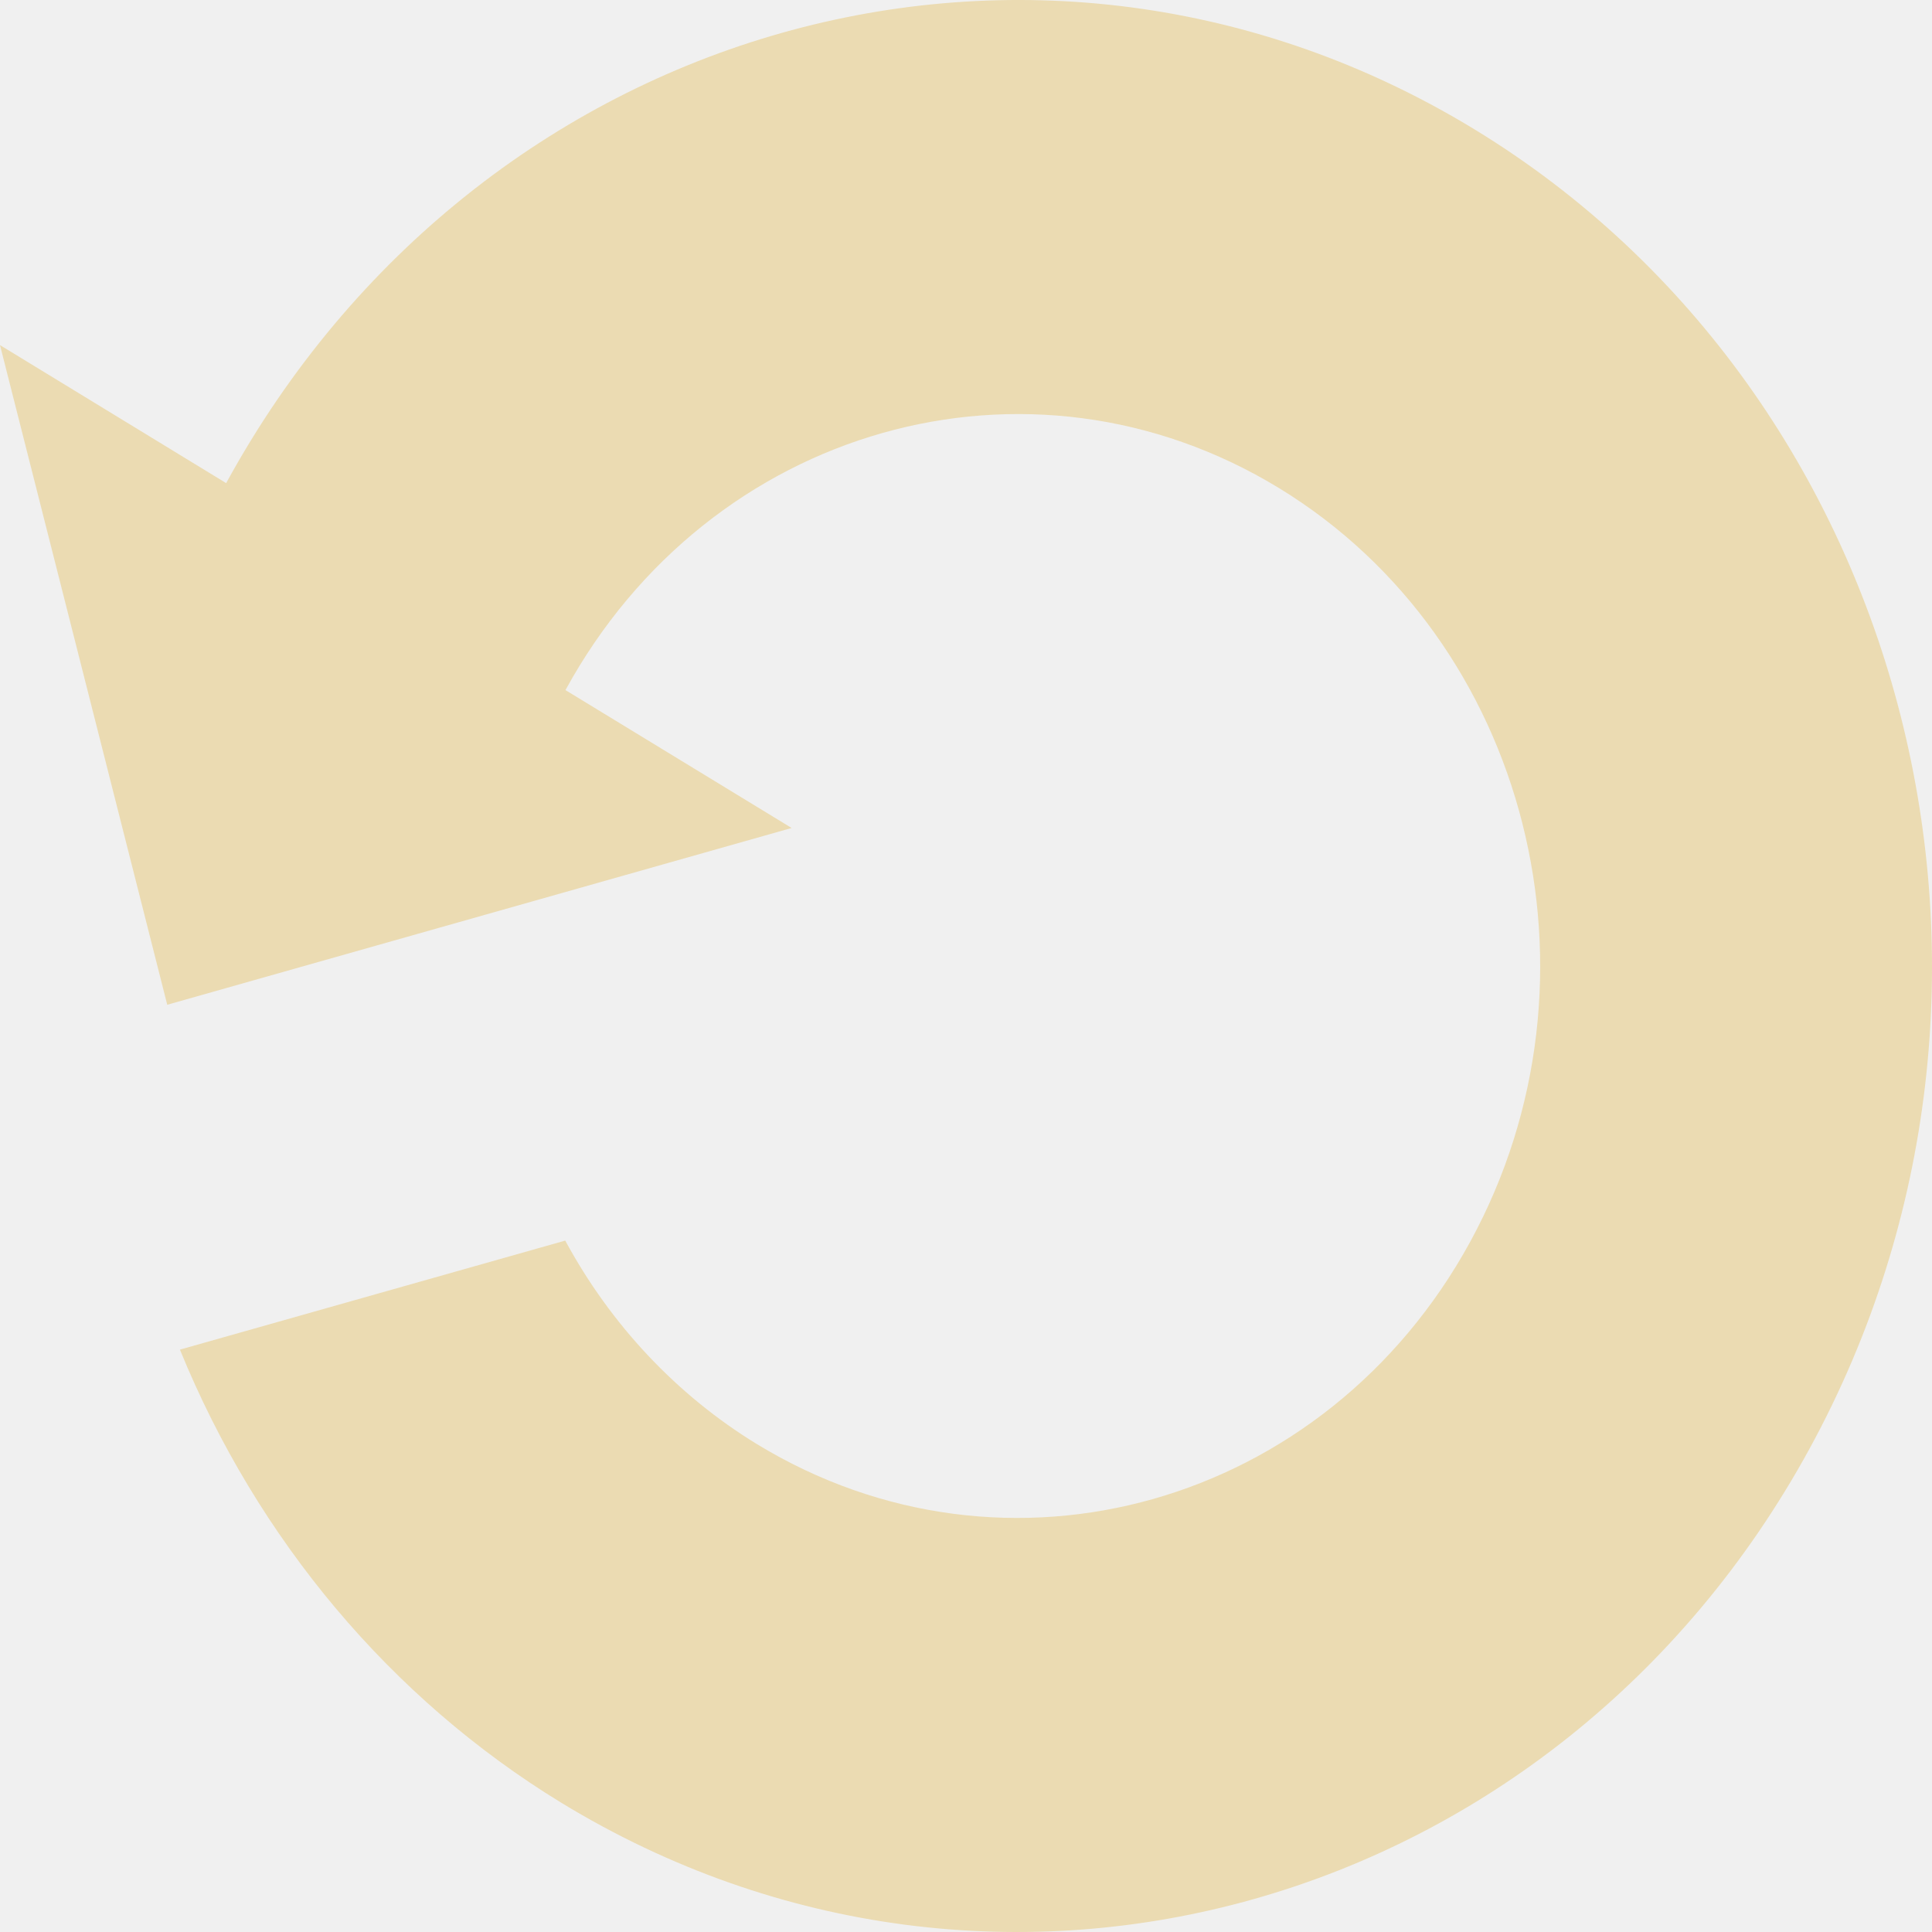
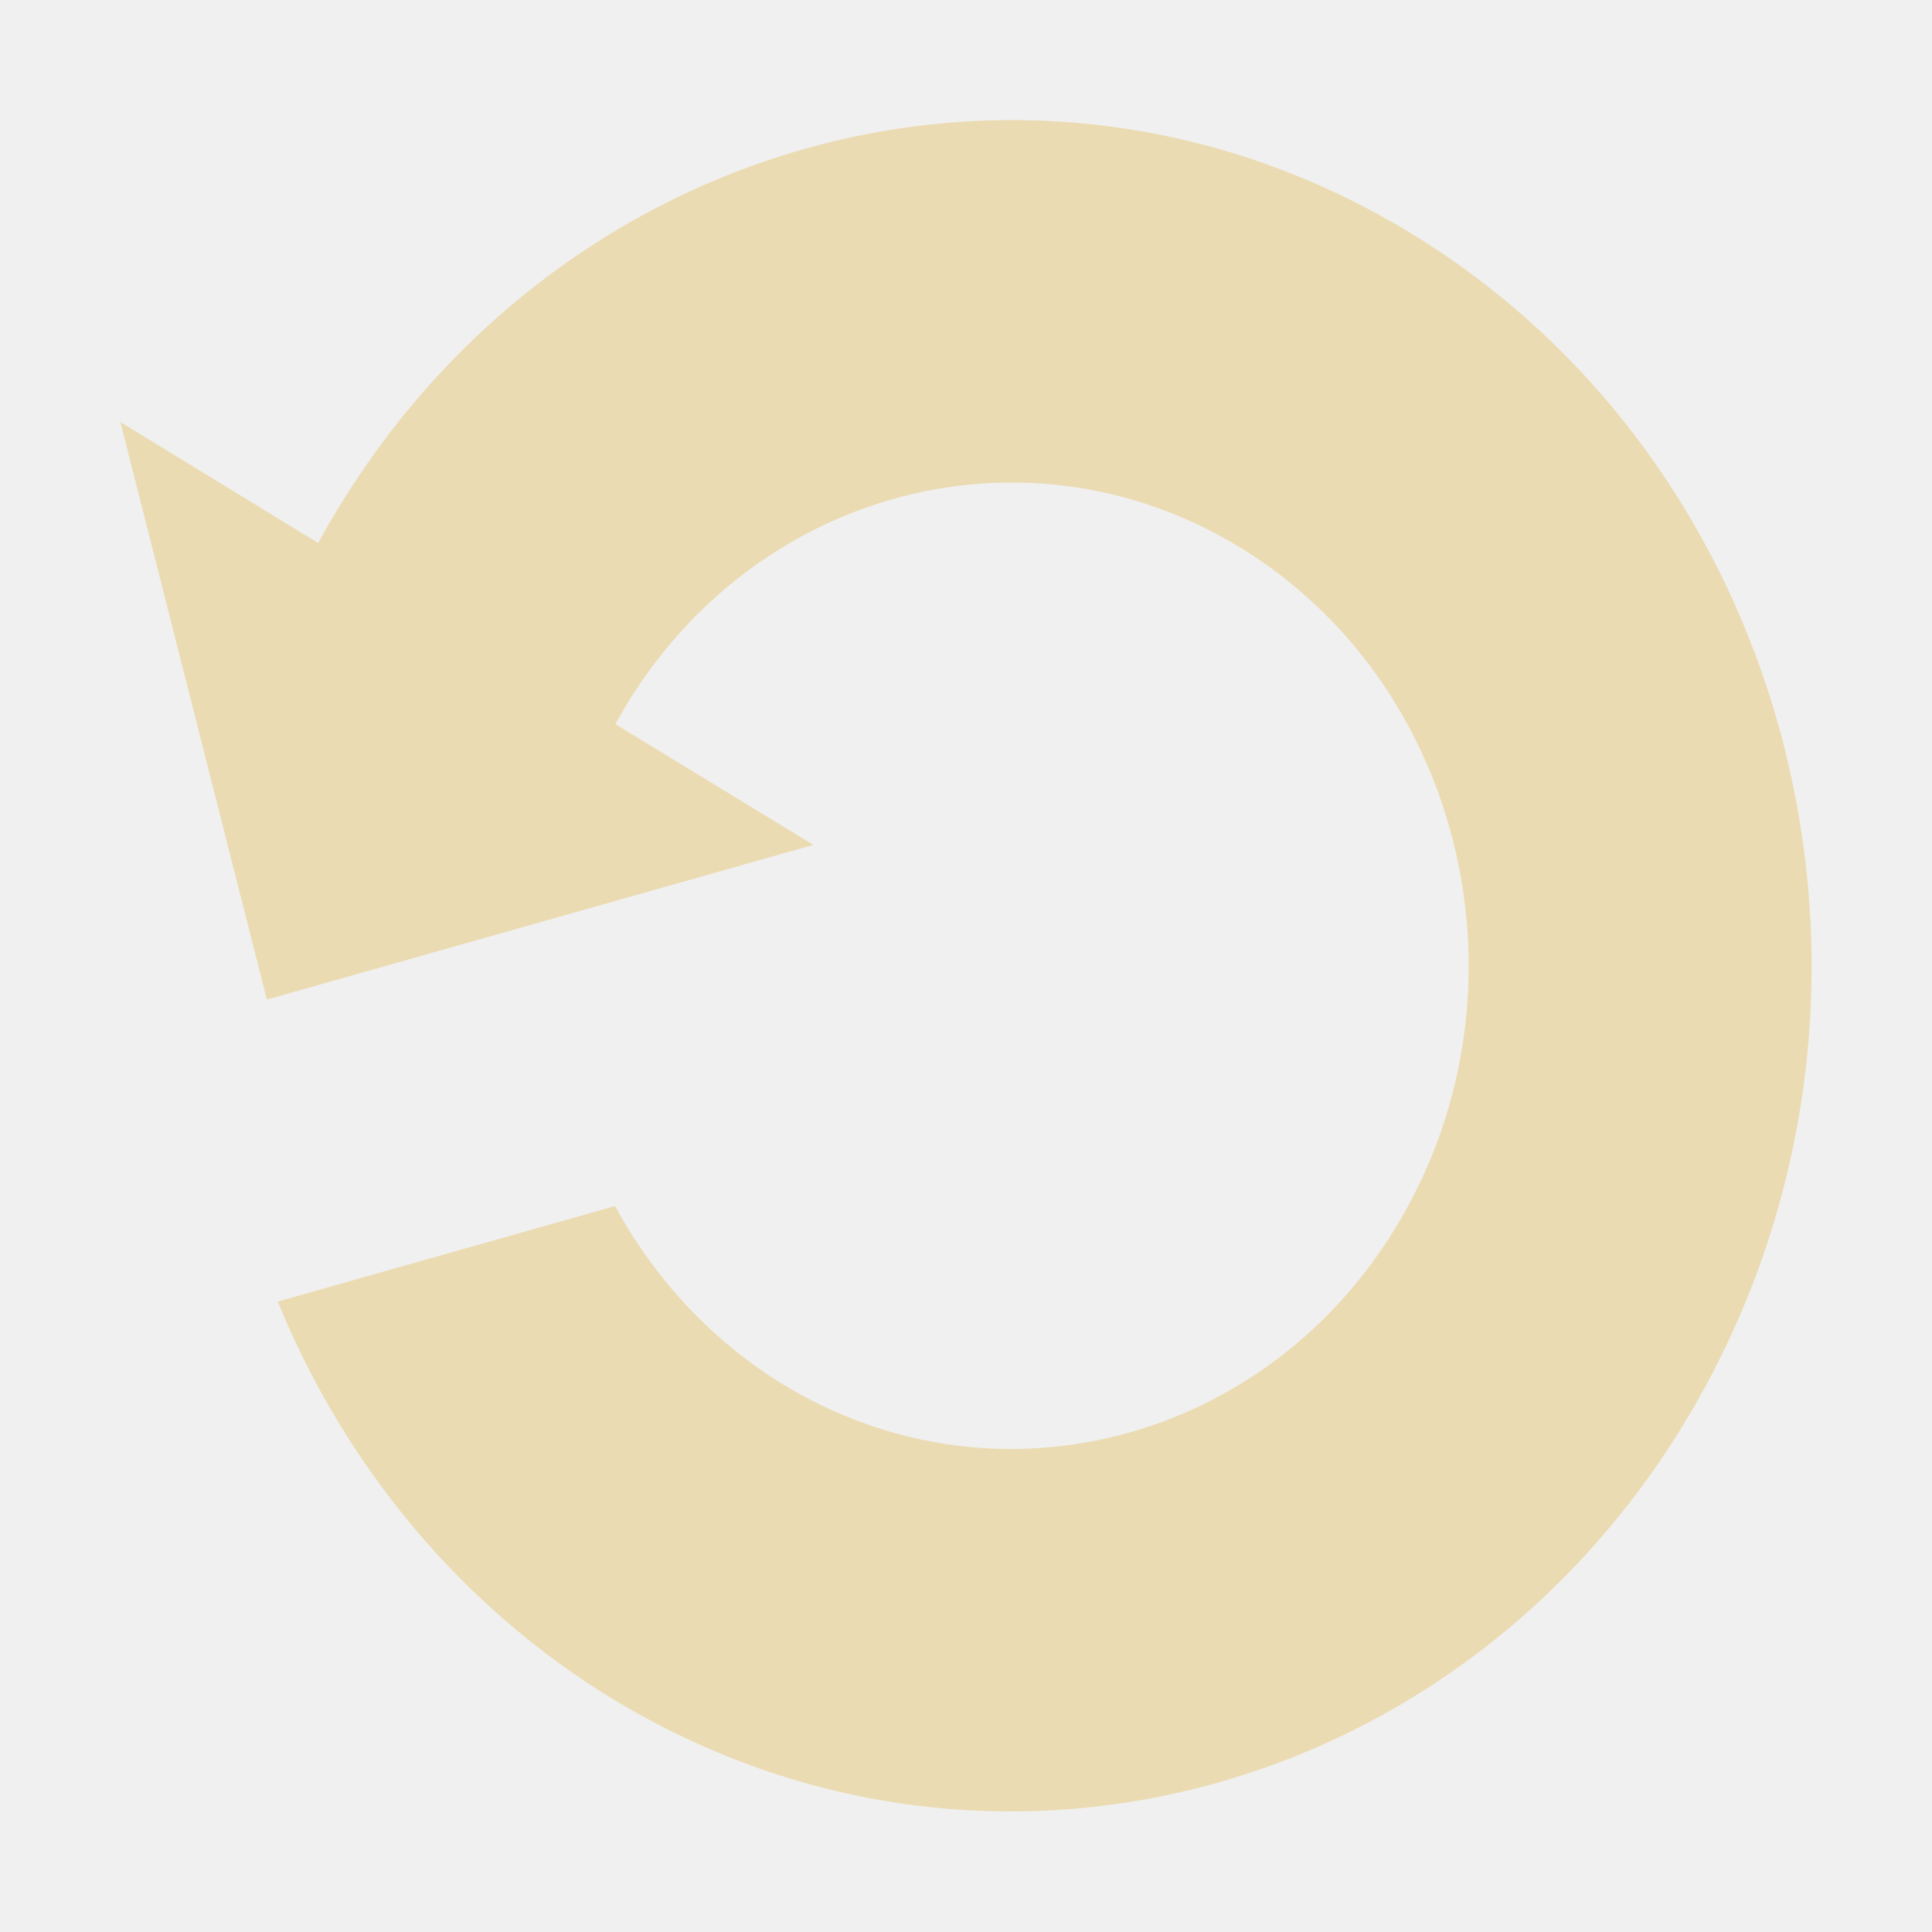
- <svg xmlns="http://www.w3.org/2000/svg" fill="none" width="16" height="16" viewBox="0 0 16 16">
+ <svg xmlns="http://www.w3.org/2000/svg" width="16" height="16" version="1.1">
  <defs>
-     <style id="current-color-scheme" type="text/css">
-    .ColorScheme-Text { color:#ebdbb2; } .ColorScheme-Highlight { color:#458588; }
-   </style>
-     <linearGradient id="arrongin" x1="0%" x2="0%" y1="0%" y2="100%">
-       <stop offset="0%" style="stop-color:#d79921" />
-       <stop offset="100%" style="stop-color:#b57614" />
-     </linearGradient>
-     <linearGradient id="aurora" x1="0%" x2="0%" y1="0%" y2="100%">
-       <stop offset="0%" style="stop-color:#83a598" />
-       <stop offset="100%" style="stop-color:#b16286" />
-     </linearGradient>
-     <linearGradient id="fitdance" x1="0%" x2="0%" y1="0%" y2="100%">
-       <stop offset="0%" style="stop-color:#8ec07c" />
-       <stop offset="100%" style="stop-color:#458588" />
-     </linearGradient>
-     <linearGradient id="oomox" x1="0%" x2="0%" y1="0%" y2="100%">
-       <stop offset="0%" style="stop-color:#458588" />
-       <stop offset="100%" style="stop-color:#928374" />
-     </linearGradient>
-     <linearGradient id="rainblue" x1="0%" x2="0%" y1="0%" y2="100%">
-       <stop offset="0%" style="stop-color:#b8bb26" />
-       <stop offset="100%" style="stop-color:#076678" />
-     </linearGradient>
-     <linearGradient id="sunrise" x1="0%" x2="0%" y1="0%" y2="100%">
-       <stop offset="0%" style="stop-color:#fe8019" />
-       <stop offset="100%" style="stop-color:#fabd2f" />
-     </linearGradient>
-     <linearGradient id="telinkrin" x1="0%" x2="0%" y1="0%" y2="100%">
-       <stop offset="0%" style="stop-color:#83a598" />
-       <stop offset="100%" style="stop-color:#83a598" />
-     </linearGradient>
-     <linearGradient id="60spsycho" x1="0%" x2="0%" y1="0%" y2="100%">
-       <stop offset="0%" style="stop-color:#fb4934" />
-       <stop offset="25%" style="stop-color:#fabd2f" />
-       <stop offset="50%" style="stop-color:#fe8019" />
-       <stop offset="100%" style="stop-color:#689d6a" />
-     </linearGradient>
-     <linearGradient id="90ssummer" x1="0%" x2="0%" y1="0%" y2="100%">
-       <stop offset="0%" style="stop-color:#b16286" />
-       <stop offset="20%" style="stop-color:#8ec07c" />
-       <stop offset="50%" style="stop-color:#fabd2f" />
-       <stop offset="100%" style="stop-color:#458588" />
-     </linearGradient>
-     <clipPath id="clip0">
-       <rect fill="#fff" width="16" height="16" />
-     </clipPath>
+     <style type="text/css" id="current-color-scheme">.ColorScheme-Text { color:#ebdbb2; } .ColorScheme-Highlight { color:#458588; }</style>
  </defs>
-   <g clip-path="url(#clip0)">
-     <path fill="currentColor" class="ColorScheme-Text" d="M0 2.858L1.385 8.321L6.556 6.857L4.683 5.715C5.877 3.529 8.523 2.78 10.592 4.042C12.661 5.304 13.369 8.099 12.175 10.285C10.98 12.471 8.335 13.22 6.266 11.958C5.606 11.554 5.059 10.973 4.681 10.274L1.49 11.177C2.133 12.752 3.239 14.067 4.644 14.927C8.264 17.136 12.894 15.825 14.985 11.999C17.075 8.174 15.834 3.282 12.214 1.073C8.593 -1.136 3.963 0.175 1.873 4.001L0 2.858Z" />
-   </g>
+   <path class="ColorScheme-Text" d="m0.997 3.495 1.213 4.783 4.526-1.281-1.64-1c1.046-1.914 3.362-2.569 5.173-1.464 1.811 1.105 2.432 3.552 1.386 5.466-1.046 1.914-3.362 2.569-5.173 1.464-0.578-0.354-1.056-0.863-1.388-1.475l-2.794 0.791c0.563 1.379 1.531 2.53 2.761 3.283 3.17 1.934 7.223 0.786 9.053-2.563 1.83-3.349 0.744-7.632-2.426-9.565-3.169-1.934-7.222-0.786-9.053 2.563z" fill="currentColor" />
</svg>
